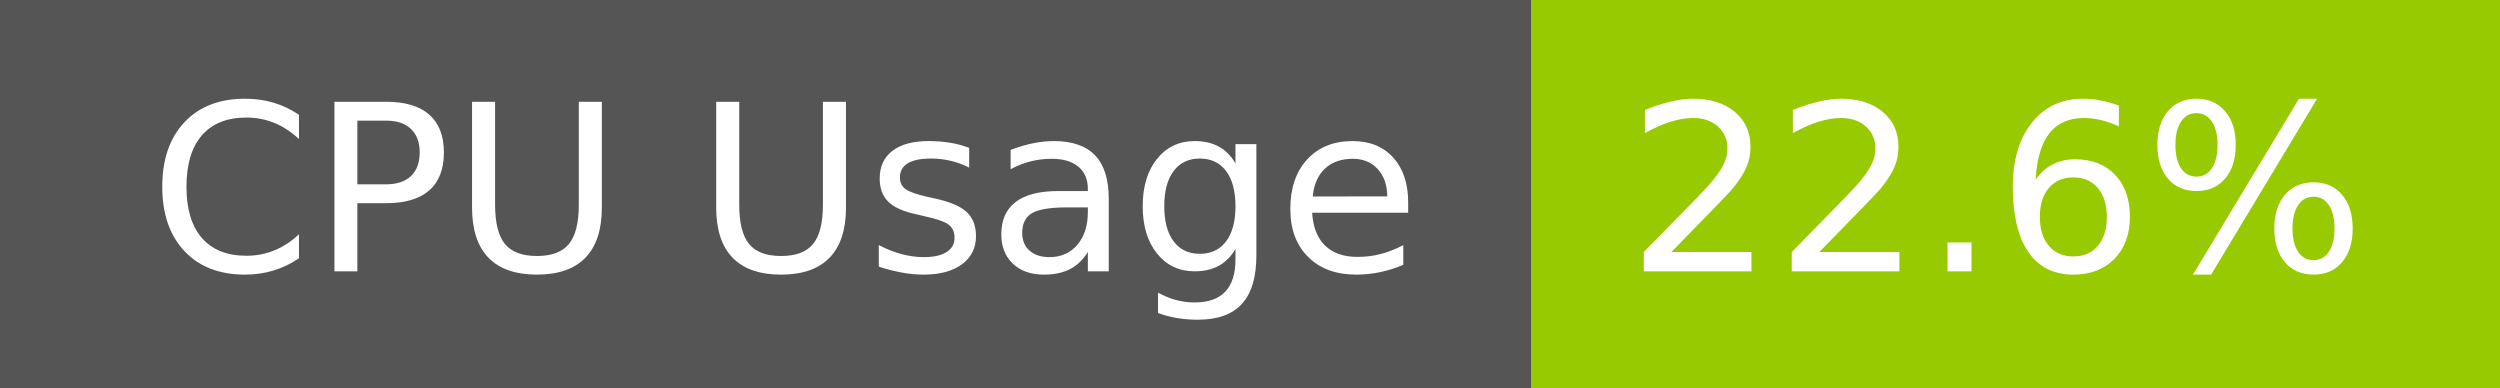
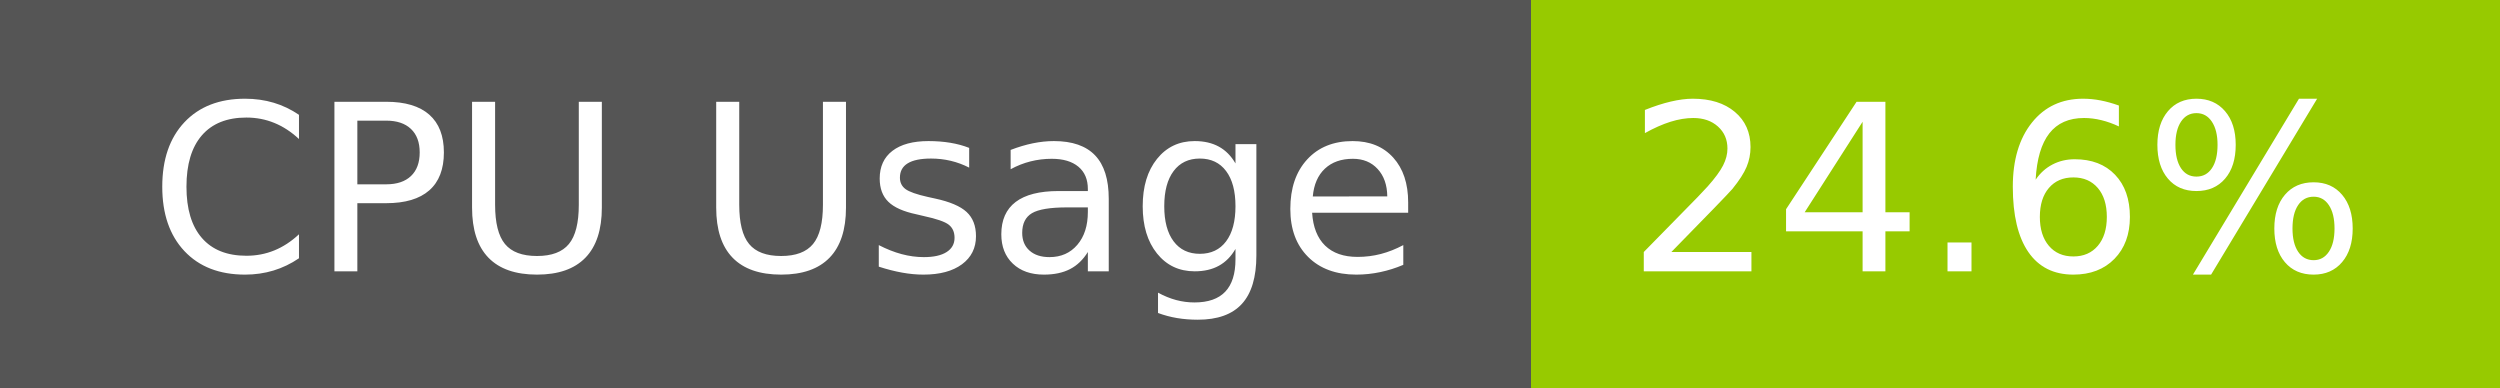
- <svg xmlns="http://www.w3.org/2000/svg" width="129" height="20" role="img" aria-label="CPU Usage: 22.6%">
+ <svg xmlns="http://www.w3.org/2000/svg" width="129" height="20" role="img" aria-label="CPU Usage: 24.6%">
  <g shape-rendering="crispEdges">
    <rect width="79" height="20" fill="#555" />
    <rect x="79" width="50" height="20" fill="#97ca00" />
  </g>
  <g fill="#fff" text-anchor="middle" font-family="Verdana,Geneva,DejaVu Sans,sans-serif" text-rendering="geometricPrecision" font-size="120">
    <text x="405" y="140" transform="scale(.1)" fill="#fff" textLength="665">CPU Usage</text>
-     <text x="1030" y="140" transform="scale(.1)" fill="#fff" textLength="390">22.6%</text>
+     <text x="1030" y="140" transform="scale(.1)" fill="#fff" textLength="390">24.6%</text>
  </g>
</svg>
